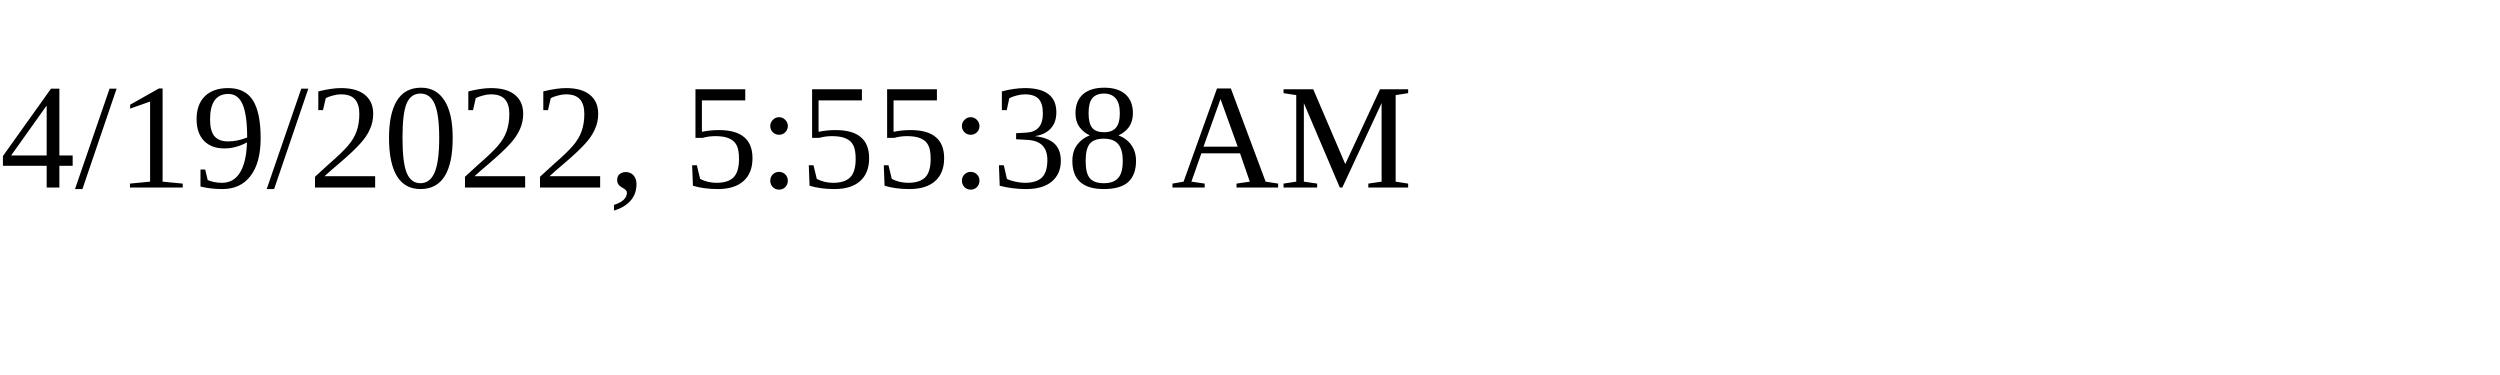
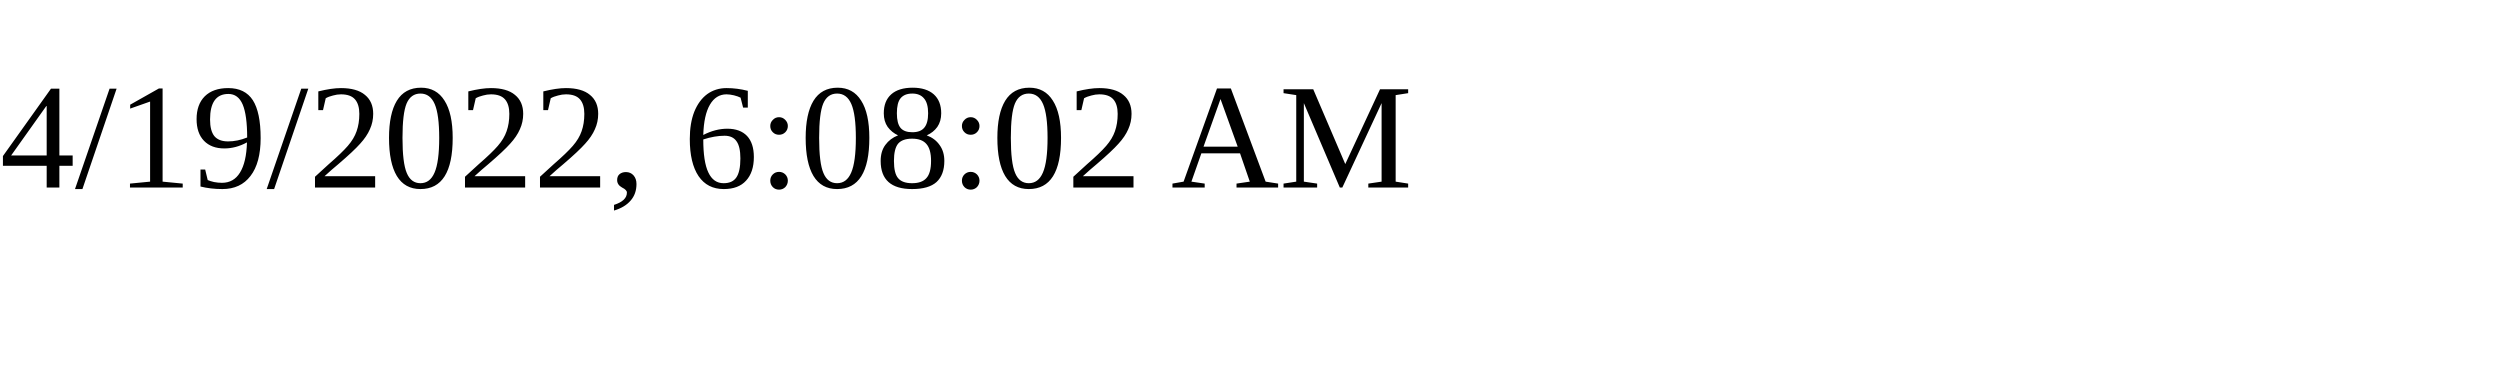
<svg xmlns="http://www.w3.org/2000/svg" height="30" width="200">
-   <text x="0" y="15">4/19/2022, 5:55:38 AM</text>
+   <text x="0" y="15">4/19/2022, 6:08:02 AM</text>
</svg>
